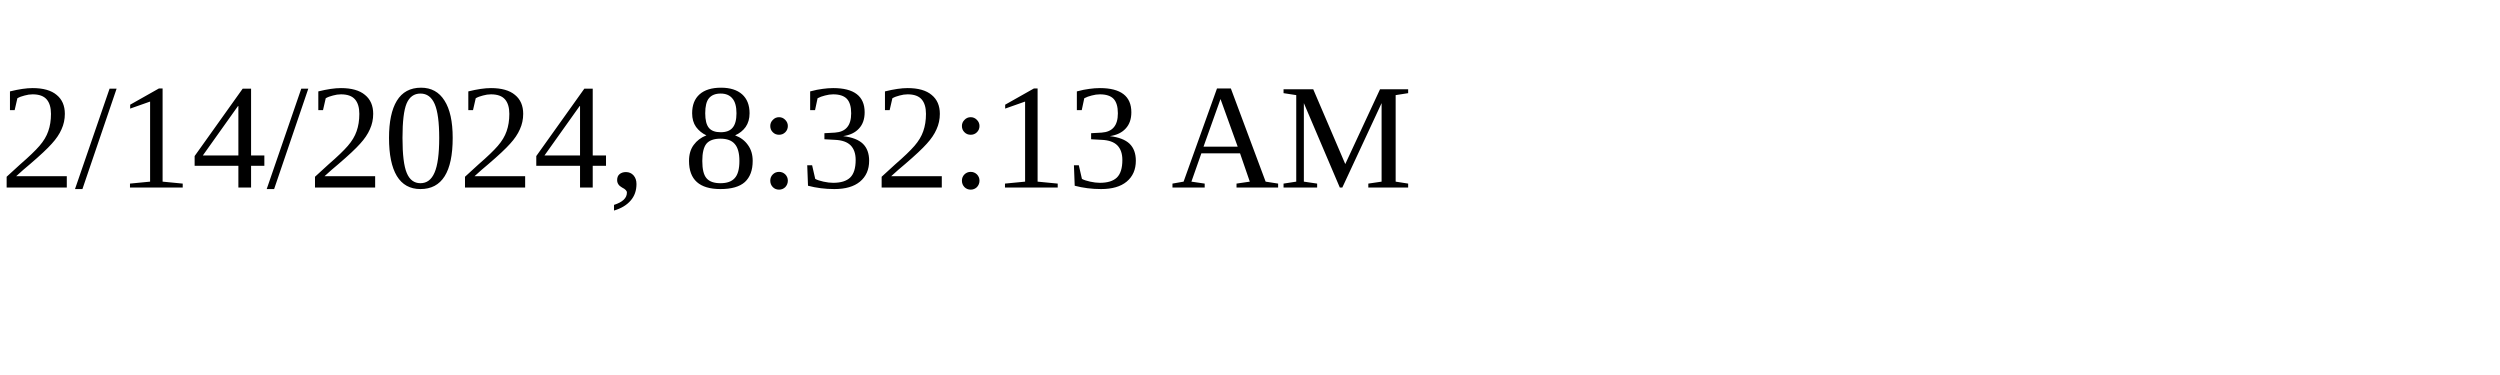
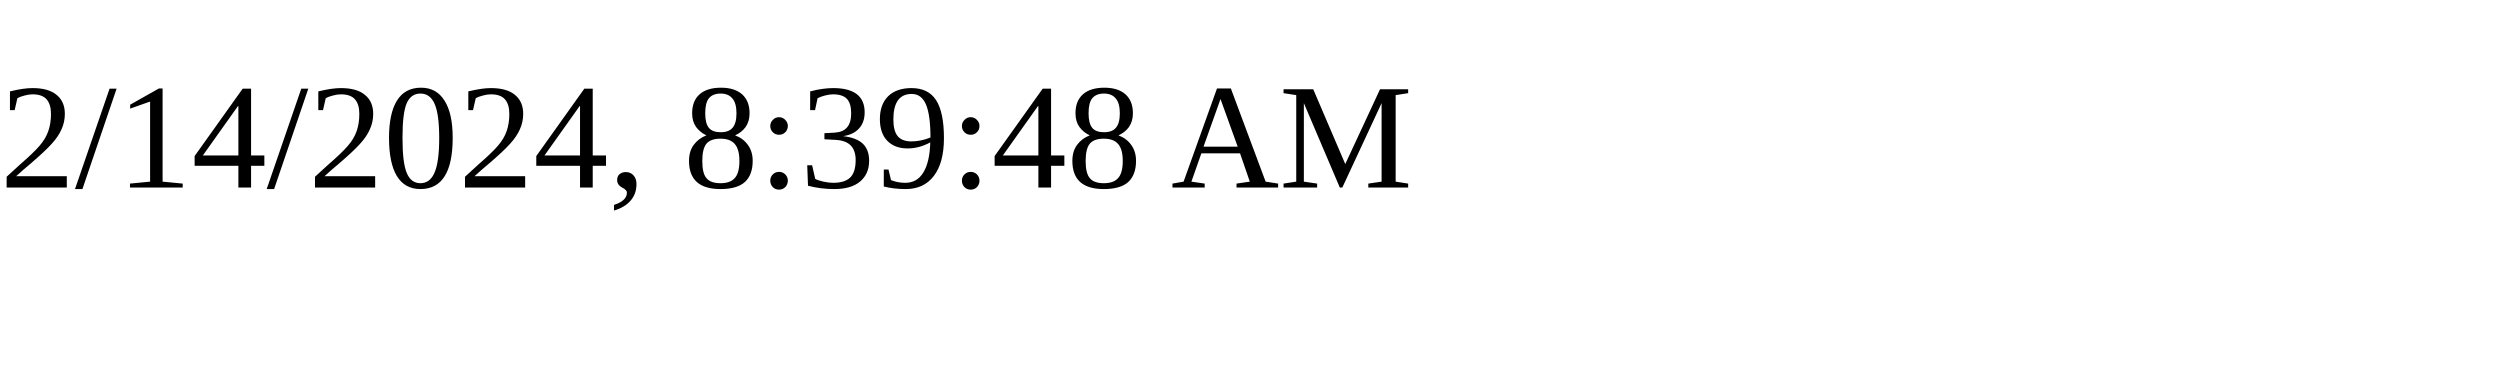
<svg xmlns="http://www.w3.org/2000/svg" height="30" width="200">
-   <text x="0" y="15">2/14/2024, 8:32:13 AM</text>
+   <text x="0" y="15">2/14/2024, 8:39:48 AM</text>
</svg>
